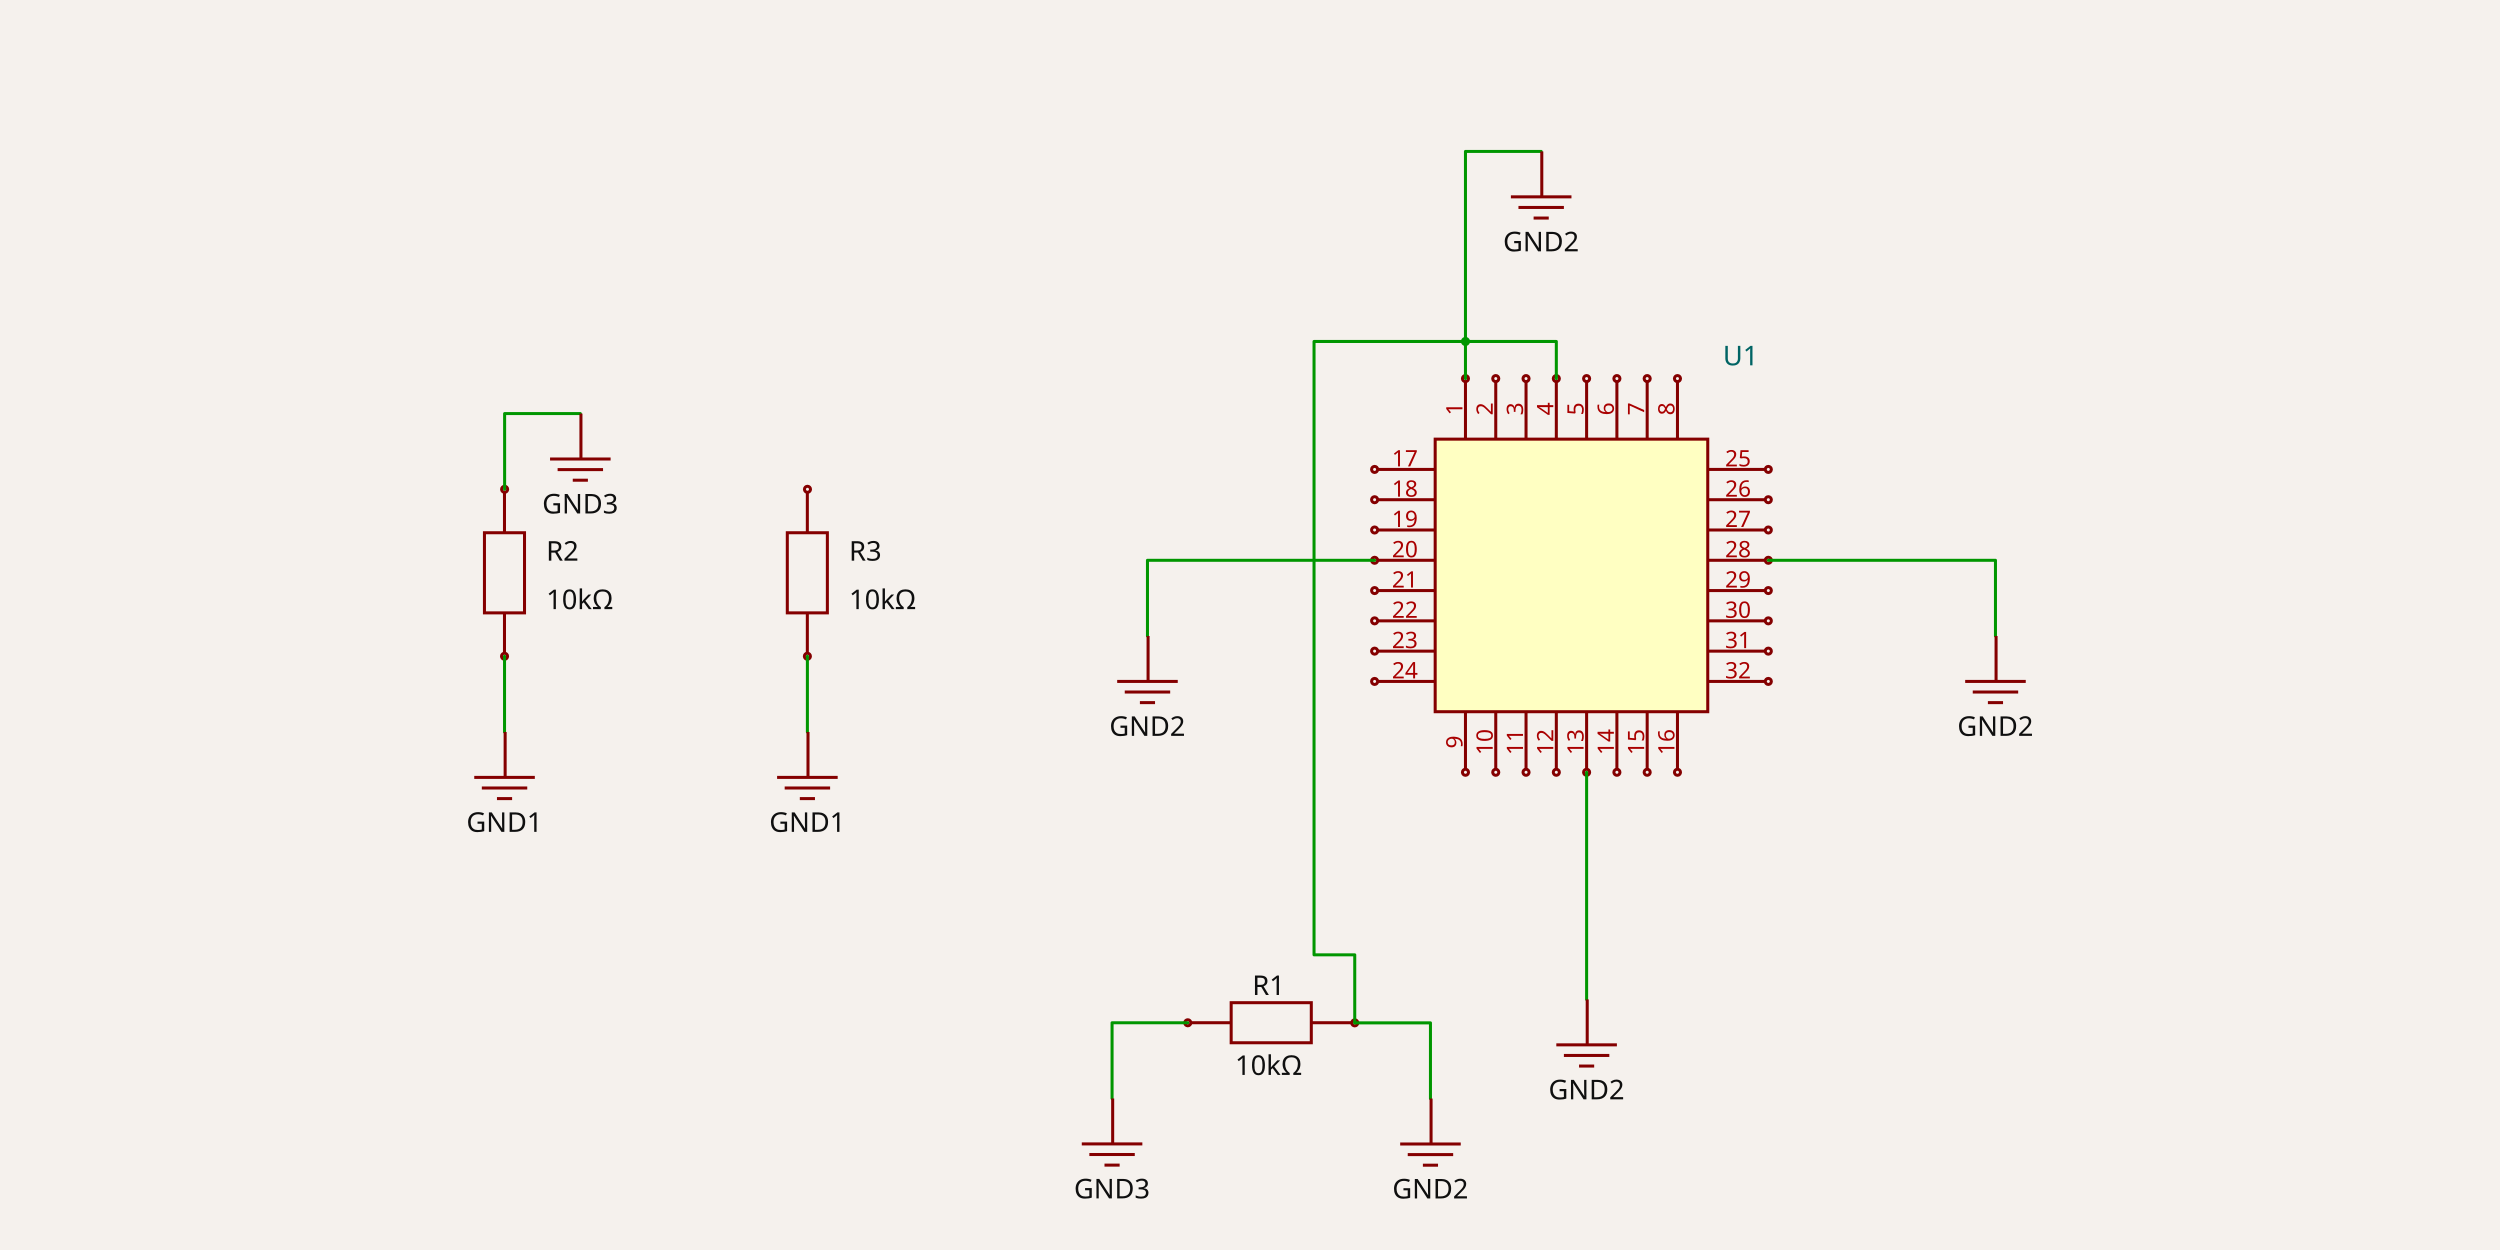
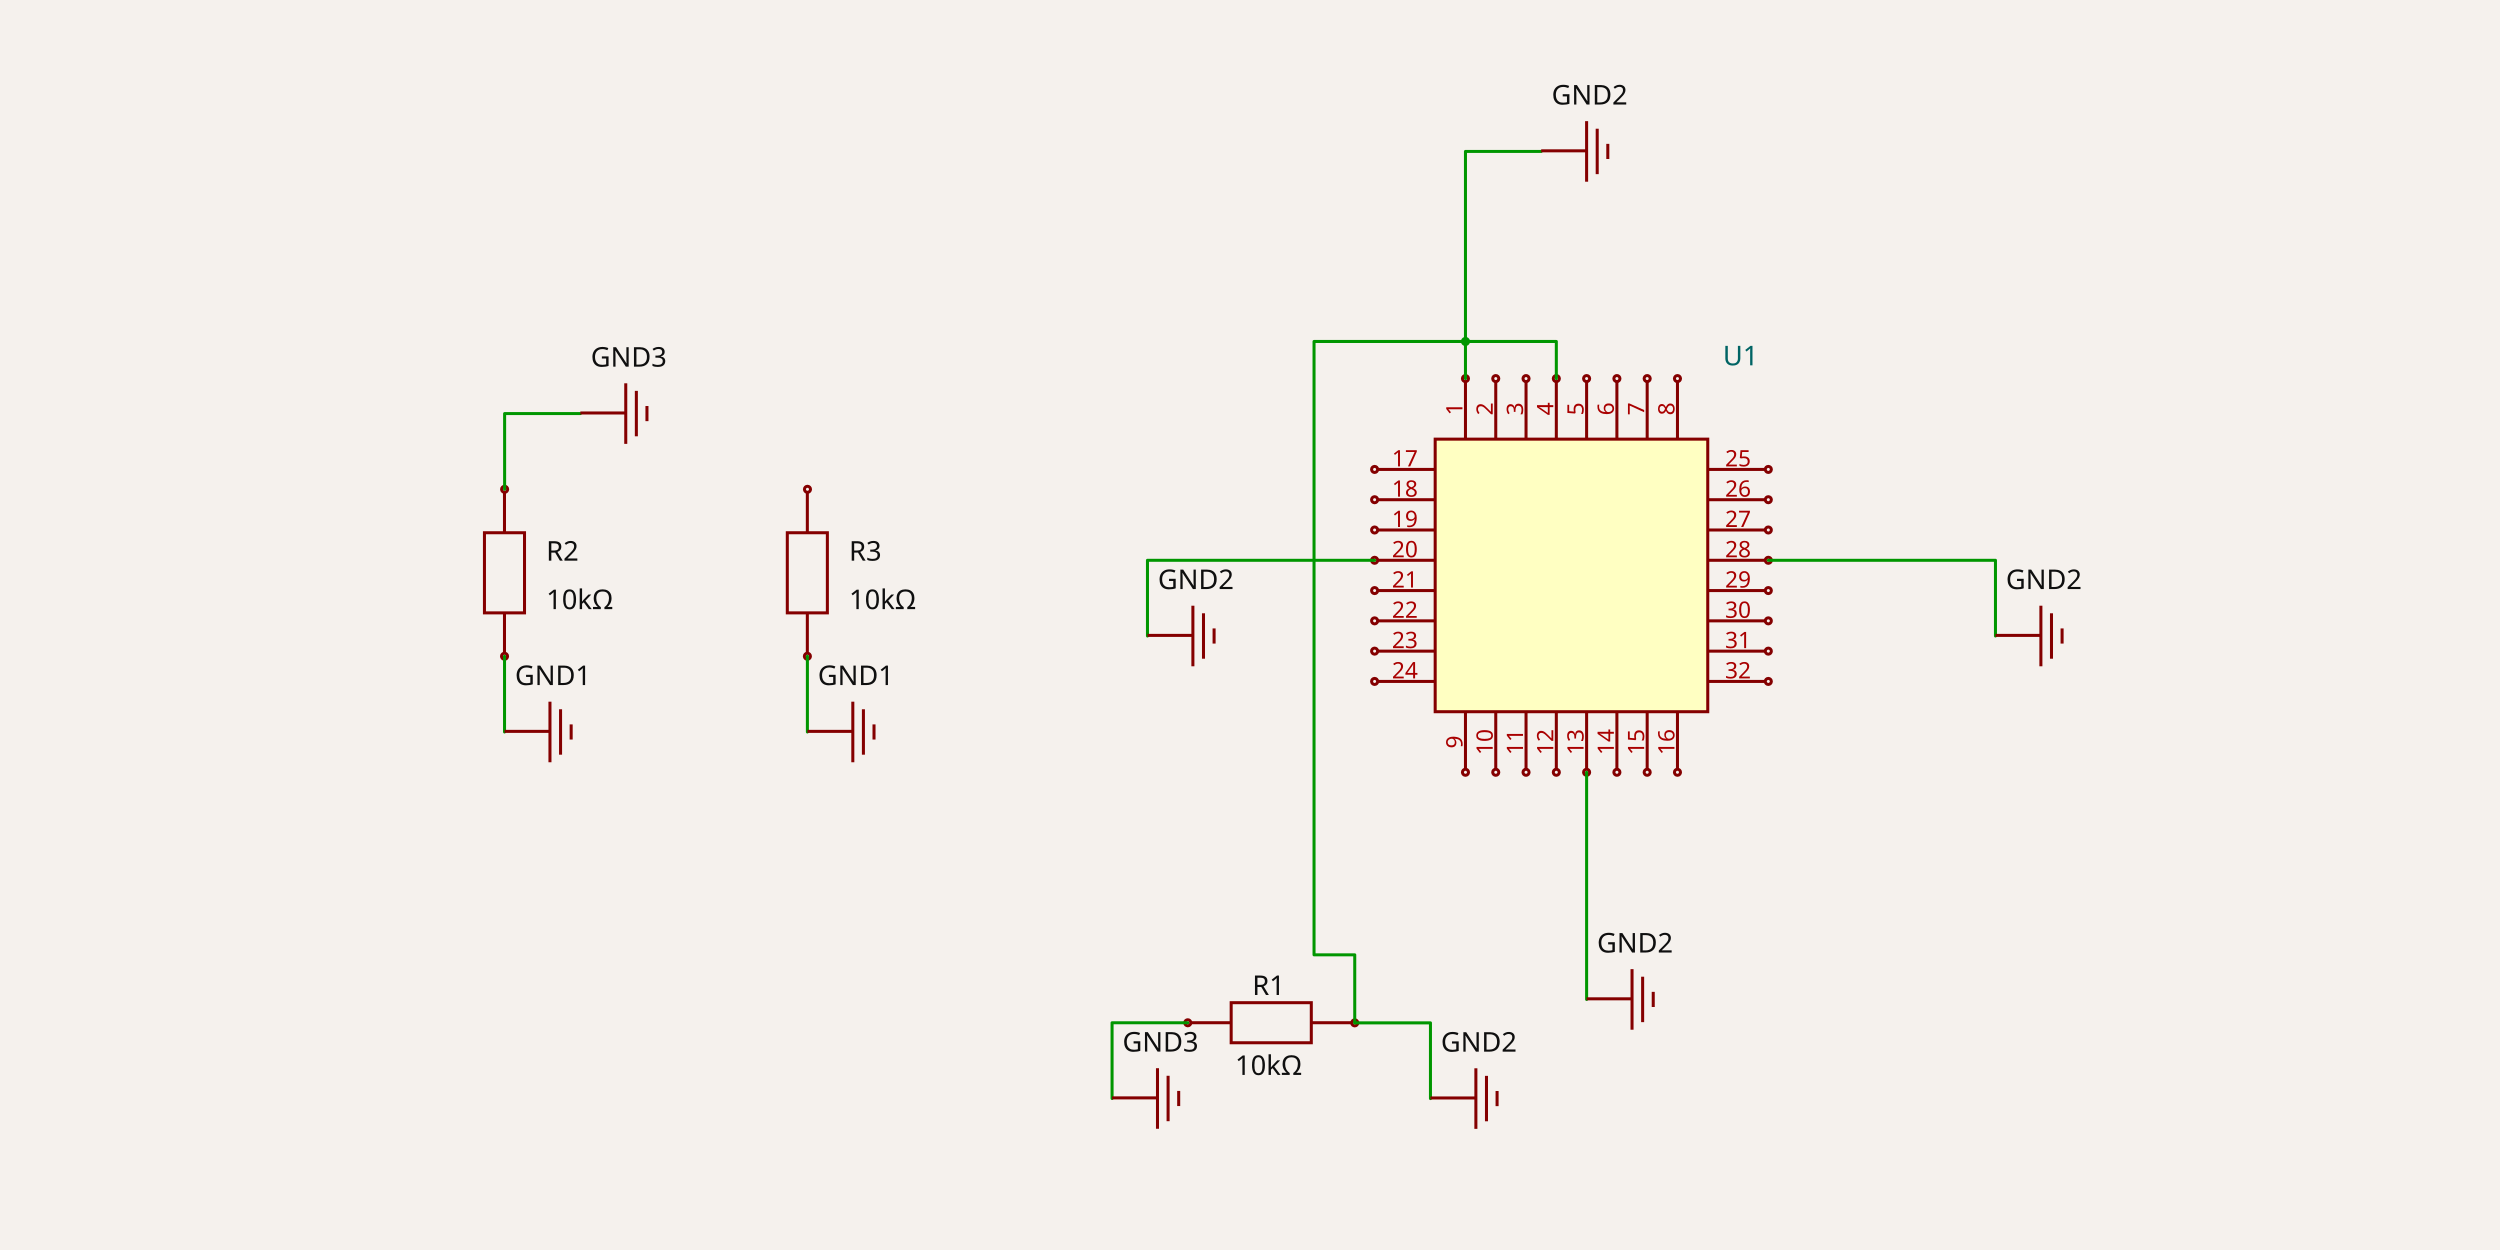
<svg xmlns="http://www.w3.org/2000/svg" width="1200" height="600" style="background-color: rgb(245, 241, 237)" data-real-to-screen-transform="matrix(72.6855001501,0,0,-72.6855001501,390.8767365005,494.2614010205)">
  <style>
              .boundary { fill: rgb(245, 241, 237); }
              .schematic-boundary { fill: none; stroke: #fff; }
              .component { fill: none; stroke: rgb(132, 0, 0); }
              .chip { fill: rgb(255, 255, 194); stroke: rgb(132, 0, 0); }
              .component-pin { fill: none; stroke: rgb(132, 0, 0); }
              .trace:hover {
                filter: invert(1);
              }
              .trace:hover .trace-crossing-outline {
                opacity: 0;
              }
              .text { font-family: sans-serif; fill: rgb(0, 150, 0); }
              .pin-number { fill: rgb(169, 0, 0); }
              .port-label { fill: rgb(0, 100, 100); }
              .component-name { fill: rgb(0, 100, 100); }
            </style>
  <rect class="boundary" x="0" y="0" width="1200" height="600" />
  <g data-circuit-json-type="schematic_component" data-schematic-component-id="schematic_component_0">
    <rect class="component-overlay" x="571.729" y="481.29" width="76.925" height="19.231" fill="transparent" />
    <path d="M 571.729 490.906 L 590.96 490.906" stroke="rgb(132, 0, 0)" fill="none" stroke-width="1.454px" />
    <path d="M 629.423 490.906 L 648.655 490.906" stroke="rgb(132, 0, 0)" fill="none" stroke-width="1.454px" />
    <path d="M 610.192 481.29 L 629.423 481.29 L 629.423 500.522 L 590.96 500.522 L 590.96 481.29 L 610.192 481.29" stroke="rgb(132, 0, 0)" fill="none" stroke-width="1.454px" />
    <text x="608.933" y="477.61" fill="rgb(15, 15, 15)" font-family="sans-serif" text-anchor="middle" dominant-baseline="auto" font-size="13.083px">R1</text>
    <text x="608.933" y="505.825" fill="rgb(15, 15, 15)" font-family="sans-serif" text-anchor="middle" dominant-baseline="hanging" font-size="13.083px">10kΩ</text>
    <circle cx="570.134" cy="490.932" r="1.454px" stroke-width="1.454px" fill="none" stroke="rgb(132, 0, 0)" />
    <circle cx="650.276" cy="490.972" r="1.454px" stroke-width="1.454px" fill="none" stroke="rgb(132, 0, 0)" />
  </g>
  <g data-circuit-json-type="schematic_component" data-schematic-component-id="schematic_component_1">
    <rect class="component-overlay" x="232.535" y="236.484" width="19.231" height="76.925" fill="transparent" />
    <path d="M 242.15 313.409 L 242.15 294.178" stroke="rgb(132, 0, 0)" fill="none" stroke-width="1.454px" />
    <path d="M 242.15 255.715 L 242.15 236.484" stroke="rgb(132, 0, 0)" fill="none" stroke-width="1.454px" />
    <path d="M 232.535 274.946 L 232.535 255.715 L 251.766 255.715 L 251.766 294.178 L 232.535 294.178 L 232.535 274.946" stroke="rgb(132, 0, 0)" fill="none" stroke-width="1.454px" />
    <text x="262.184" y="264.575" fill="rgb(15, 15, 15)" font-family="sans-serif" text-anchor="start" dominant-baseline="middle" font-size="13.083px">R2</text>
    <text x="262.184" y="287.835" fill="rgb(15, 15, 15)" font-family="sans-serif" text-anchor="start" dominant-baseline="middle" font-size="13.083px">10kΩ</text>
    <circle cx="242.176" cy="315.004" r="1.454px" stroke-width="1.454px" fill="none" stroke="rgb(132, 0, 0)" />
    <circle cx="242.216" cy="234.862" r="1.454px" stroke-width="1.454px" fill="none" stroke="rgb(132, 0, 0)" />
  </g>
  <g data-circuit-json-type="schematic_component" data-schematic-component-id="schematic_component_2">
    <rect class="component-overlay" x="377.906" y="236.484" width="19.231" height="76.925" fill="transparent" />
    <path d="M 387.521 313.409 L 387.521 294.178" stroke="rgb(132, 0, 0)" fill="none" stroke-width="1.454px" />
    <path d="M 387.521 255.715 L 387.521 236.484" stroke="rgb(132, 0, 0)" fill="none" stroke-width="1.454px" />
    <path d="M 377.906 274.946 L 377.906 255.715 L 397.137 255.715 L 397.137 294.178 L 377.906 294.178 L 377.906 274.946" stroke="rgb(132, 0, 0)" fill="none" stroke-width="1.454px" />
    <text x="407.555" y="264.575" fill="rgb(15, 15, 15)" font-family="sans-serif" text-anchor="start" dominant-baseline="middle" font-size="13.083px">R3</text>
    <text x="407.555" y="287.835" fill="rgb(15, 15, 15)" font-family="sans-serif" text-anchor="start" dominant-baseline="middle" font-size="13.083px">10kΩ</text>
    <circle cx="387.547" cy="315.004" r="1.454px" stroke-width="1.454px" fill="none" stroke="rgb(132, 0, 0)" />
    <circle cx="387.587" cy="234.862" r="1.454px" stroke-width="1.454px" fill="none" stroke="rgb(132, 0, 0)" />
  </g>
  <g data-circuit-json-type="schematic_component" data-schematic-component-id="schematic_component_3">
    <rect class="component chip" x="688.887" y="210.788" width="130.834" height="130.834" stroke-width="1.454px" fill="rgb(255, 255, 194)" stroke="rgb(132, 0, 0)" />
    <rect class="component-overlay" x="688.887" y="210.788" width="130.834" height="130.834" fill="transparent" />
    <text x="826.99" y="185.348" fill="#006464" text-anchor="start" dominant-baseline="middle" font-family="sans-serif" font-size="13.083px" transform="rotate(0, 826.9897, 185.348)" />
    <text x="826.99" y="170.811" fill="#006464" text-anchor="start" dominant-baseline="middle" font-family="sans-serif" font-size="13.083px" transform="rotate(0, 826.9897, 170.8109)">U1</text>
    <line class="component-pin" x1="661.267" y1="225.325" x2="688.887" y2="225.325" stroke-width="1.454px" />
    <circle class="component-pin" cx="659.813" cy="225.325" r="1.454" stroke-width="1.454px" />
    <text class="pin-number" x="674.35" y="223.871" style="font-family: sans-serif;" fill="rgb(169, 0, 0)" text-anchor="middle" dominant-baseline="auto" font-size="10.903px" transform="">17</text>
    <line class="component-pin" x1="661.267" y1="239.862" x2="688.887" y2="239.862" stroke-width="1.454px" />
    <circle class="component-pin" cx="659.813" cy="239.862" r="1.454" stroke-width="1.454px" />
    <text class="pin-number" x="674.35" y="238.408" style="font-family: sans-serif;" fill="rgb(169, 0, 0)" text-anchor="middle" dominant-baseline="auto" font-size="10.903px" transform="">18</text>
    <line class="component-pin" x1="661.267" y1="254.399" x2="688.887" y2="254.399" stroke-width="1.454px" />
    <circle class="component-pin" cx="659.813" cy="254.399" r="1.454" stroke-width="1.454px" />
    <text class="pin-number" x="674.35" y="252.946" style="font-family: sans-serif;" fill="rgb(169, 0, 0)" text-anchor="middle" dominant-baseline="auto" font-size="10.903px" transform="">19</text>
    <line class="component-pin" x1="661.267" y1="268.936" x2="688.887" y2="268.936" stroke-width="1.454px" />
    <circle class="component-pin" cx="659.813" cy="268.936" r="1.454" stroke-width="1.454px" />
    <text class="pin-number" x="674.35" y="267.483" style="font-family: sans-serif;" fill="rgb(169, 0, 0)" text-anchor="middle" dominant-baseline="auto" font-size="10.903px" transform="">20</text>
    <line class="component-pin" x1="661.267" y1="283.473" x2="688.887" y2="283.473" stroke-width="1.454px" />
    <circle class="component-pin" cx="659.813" cy="283.473" r="1.454" stroke-width="1.454px" />
    <text class="pin-number" x="674.35" y="282.02" style="font-family: sans-serif;" fill="rgb(169, 0, 0)" text-anchor="middle" dominant-baseline="auto" font-size="10.903px" transform="">21</text>
    <line class="component-pin" x1="661.267" y1="298.011" x2="688.887" y2="298.011" stroke-width="1.454px" />
    <circle class="component-pin" cx="659.813" cy="298.011" r="1.454" stroke-width="1.454px" />
    <text class="pin-number" x="674.35" y="296.557" style="font-family: sans-serif;" fill="rgb(169, 0, 0)" text-anchor="middle" dominant-baseline="auto" font-size="10.903px" transform="">22</text>
    <line class="component-pin" x1="661.267" y1="312.548" x2="688.887" y2="312.548" stroke-width="1.454px" />
    <circle class="component-pin" cx="659.813" cy="312.548" r="1.454" stroke-width="1.454px" />
    <text class="pin-number" x="674.35" y="311.094" style="font-family: sans-serif;" fill="rgb(169, 0, 0)" text-anchor="middle" dominant-baseline="auto" font-size="10.903px" transform="">23</text>
    <line class="component-pin" x1="661.267" y1="327.085" x2="688.887" y2="327.085" stroke-width="1.454px" />
    <circle class="component-pin" cx="659.813" cy="327.085" r="1.454" stroke-width="1.454px" />
    <text class="pin-number" x="674.35" y="325.631" style="font-family: sans-serif;" fill="rgb(169, 0, 0)" text-anchor="middle" dominant-baseline="auto" font-size="10.903px" transform="">24</text>
    <line class="component-pin" x1="847.342" y1="225.325" x2="819.721" y2="225.325" stroke-width="1.454px" />
    <circle class="component-pin" cx="848.795" cy="225.325" r="1.454" stroke-width="1.454px" />
    <text class="pin-number" x="834.258" y="223.871" style="font-family: sans-serif;" fill="rgb(169, 0, 0)" text-anchor="middle" dominant-baseline="auto" font-size="10.903px" transform="">25</text>
    <line class="component-pin" x1="847.342" y1="239.862" x2="819.721" y2="239.862" stroke-width="1.454px" />
    <circle class="component-pin" cx="848.795" cy="239.862" r="1.454" stroke-width="1.454px" />
    <text class="pin-number" x="834.258" y="238.408" style="font-family: sans-serif;" fill="rgb(169, 0, 0)" text-anchor="middle" dominant-baseline="auto" font-size="10.903px" transform="">26</text>
    <line class="component-pin" x1="847.342" y1="254.399" x2="819.721" y2="254.399" stroke-width="1.454px" />
    <circle class="component-pin" cx="848.795" cy="254.399" r="1.454" stroke-width="1.454px" />
    <text class="pin-number" x="834.258" y="252.946" style="font-family: sans-serif;" fill="rgb(169, 0, 0)" text-anchor="middle" dominant-baseline="auto" font-size="10.903px" transform="">27</text>
    <line class="component-pin" x1="847.342" y1="268.936" x2="819.721" y2="268.936" stroke-width="1.454px" />
    <circle class="component-pin" cx="848.795" cy="268.936" r="1.454" stroke-width="1.454px" />
    <text class="pin-number" x="834.258" y="267.483" style="font-family: sans-serif;" fill="rgb(169, 0, 0)" text-anchor="middle" dominant-baseline="auto" font-size="10.903px" transform="">28</text>
    <line class="component-pin" x1="847.342" y1="283.473" x2="819.721" y2="283.473" stroke-width="1.454px" />
    <circle class="component-pin" cx="848.795" cy="283.473" r="1.454" stroke-width="1.454px" />
    <text class="pin-number" x="834.258" y="282.02" style="font-family: sans-serif;" fill="rgb(169, 0, 0)" text-anchor="middle" dominant-baseline="auto" font-size="10.903px" transform="">29</text>
    <line class="component-pin" x1="847.342" y1="298.011" x2="819.721" y2="298.011" stroke-width="1.454px" />
    <circle class="component-pin" cx="848.795" cy="298.011" r="1.454" stroke-width="1.454px" />
    <text class="pin-number" x="834.258" y="296.557" style="font-family: sans-serif;" fill="rgb(169, 0, 0)" text-anchor="middle" dominant-baseline="auto" font-size="10.903px" transform="">30</text>
    <line class="component-pin" x1="847.342" y1="312.548" x2="819.721" y2="312.548" stroke-width="1.454px" />
    <circle class="component-pin" cx="848.795" cy="312.548" r="1.454" stroke-width="1.454px" />
    <text class="pin-number" x="834.258" y="311.094" style="font-family: sans-serif;" fill="rgb(169, 0, 0)" text-anchor="middle" dominant-baseline="auto" font-size="10.903px" transform="">31</text>
    <line class="component-pin" x1="847.342" y1="327.085" x2="819.721" y2="327.085" stroke-width="1.454px" />
    <circle class="component-pin" cx="848.795" cy="327.085" r="1.454" stroke-width="1.454px" />
    <text class="pin-number" x="834.258" y="325.631" style="font-family: sans-serif;" fill="rgb(169, 0, 0)" text-anchor="middle" dominant-baseline="auto" font-size="10.903px" transform="">32</text>
    <line class="component-pin" x1="703.424" y1="183.167" x2="703.424" y2="210.788" stroke-width="1.454px" />
    <circle class="component-pin" cx="703.424" cy="181.714" r="1.454" stroke-width="1.454px" />
    <text class="pin-number" x="701.971" y="196.251" style="font-family: sans-serif;" fill="rgb(169, 0, 0)" text-anchor="middle" dominant-baseline="auto" font-size="10.903px" transform="rotate(-90 701.9707 196.2509)">1</text>
    <line class="component-pin" x1="717.961" y1="183.167" x2="717.961" y2="210.788" stroke-width="1.454px" />
    <circle class="component-pin" cx="717.961" cy="181.714" r="1.454" stroke-width="1.454px" />
    <text class="pin-number" x="716.508" y="196.251" style="font-family: sans-serif;" fill="rgb(169, 0, 0)" text-anchor="middle" dominant-baseline="auto" font-size="10.903px" transform="rotate(-90 716.5078 196.2509)">2</text>
    <line class="component-pin" x1="732.499" y1="183.167" x2="732.499" y2="210.788" stroke-width="1.454px" />
    <circle class="component-pin" cx="732.499" cy="181.714" r="1.454" stroke-width="1.454px" />
    <text class="pin-number" x="731.045" y="196.251" style="font-family: sans-serif;" fill="rgb(169, 0, 0)" text-anchor="middle" dominant-baseline="auto" font-size="10.903px" transform="rotate(-90 731.0449 196.2509)">3</text>
    <line class="component-pin" x1="747.036" y1="183.167" x2="747.036" y2="210.788" stroke-width="1.454px" />
    <circle class="component-pin" cx="747.036" cy="181.714" r="1.454" stroke-width="1.454px" />
    <text class="pin-number" x="745.582" y="196.251" style="font-family: sans-serif;" fill="rgb(169, 0, 0)" text-anchor="middle" dominant-baseline="auto" font-size="10.903px" transform="rotate(-90 745.582 196.2509)">4</text>
    <line class="component-pin" x1="761.573" y1="183.167" x2="761.573" y2="210.788" stroke-width="1.454px" />
    <circle class="component-pin" cx="761.573" cy="181.714" r="1.454" stroke-width="1.454px" />
    <text class="pin-number" x="760.119" y="196.251" style="font-family: sans-serif;" fill="rgb(169, 0, 0)" text-anchor="middle" dominant-baseline="auto" font-size="10.903px" transform="rotate(-90 760.1191 196.2509)">5</text>
    <line class="component-pin" x1="776.11" y1="183.167" x2="776.11" y2="210.788" stroke-width="1.454px" />
    <circle class="component-pin" cx="776.11" cy="181.714" r="1.454" stroke-width="1.454px" />
    <text class="pin-number" x="774.656" y="196.251" style="font-family: sans-serif;" fill="rgb(169, 0, 0)" text-anchor="middle" dominant-baseline="auto" font-size="10.903px" transform="rotate(-90 774.6562 196.2509)">6</text>
    <line class="component-pin" x1="790.647" y1="183.167" x2="790.647" y2="210.788" stroke-width="1.454px" />
    <circle class="component-pin" cx="790.647" cy="181.714" r="1.454" stroke-width="1.454px" />
    <text class="pin-number" x="789.193" y="196.251" style="font-family: sans-serif;" fill="rgb(169, 0, 0)" text-anchor="middle" dominant-baseline="auto" font-size="10.903px" transform="rotate(-90 789.1933 196.2509)">7</text>
    <line class="component-pin" x1="805.184" y1="183.167" x2="805.184" y2="210.788" stroke-width="1.454px" />
    <circle class="component-pin" cx="805.184" cy="181.714" r="1.454" stroke-width="1.454px" />
    <text class="pin-number" x="803.73" y="196.251" style="font-family: sans-serif;" fill="rgb(169, 0, 0)" text-anchor="middle" dominant-baseline="auto" font-size="10.903px" transform="rotate(-90 803.7304 196.2509)">8</text>
    <line class="component-pin" x1="703.424" y1="369.242" x2="703.424" y2="341.622" stroke-width="1.454px" />
    <circle class="component-pin" cx="703.424" cy="370.696" r="1.454" stroke-width="1.454px" />
    <text class="pin-number" x="701.971" y="356.159" style="font-family: sans-serif;" fill="rgb(169, 0, 0)" text-anchor="middle" dominant-baseline="auto" font-size="10.903px" transform="rotate(-90 701.9707 356.159)">9</text>
    <line class="component-pin" x1="717.961" y1="369.242" x2="717.961" y2="341.622" stroke-width="1.454px" />
    <circle class="component-pin" cx="717.961" cy="370.696" r="1.454" stroke-width="1.454px" />
    <text class="pin-number" x="716.508" y="356.159" style="font-family: sans-serif;" fill="rgb(169, 0, 0)" text-anchor="middle" dominant-baseline="auto" font-size="10.903px" transform="rotate(-90 716.5078 356.159)">10</text>
    <line class="component-pin" x1="732.499" y1="369.242" x2="732.499" y2="341.622" stroke-width="1.454px" />
    <circle class="component-pin" cx="732.499" cy="370.696" r="1.454" stroke-width="1.454px" />
    <text class="pin-number" x="731.045" y="356.159" style="font-family: sans-serif;" fill="rgb(169, 0, 0)" text-anchor="middle" dominant-baseline="auto" font-size="10.903px" transform="rotate(-90 731.0449 356.159)">11</text>
    <line class="component-pin" x1="747.036" y1="369.242" x2="747.036" y2="341.622" stroke-width="1.454px" />
    <circle class="component-pin" cx="747.036" cy="370.696" r="1.454" stroke-width="1.454px" />
    <text class="pin-number" x="745.582" y="356.159" style="font-family: sans-serif;" fill="rgb(169, 0, 0)" text-anchor="middle" dominant-baseline="auto" font-size="10.903px" transform="rotate(-90 745.582 356.159)">12</text>
    <line class="component-pin" x1="761.573" y1="369.242" x2="761.573" y2="341.622" stroke-width="1.454px" />
    <circle class="component-pin" cx="761.573" cy="370.696" r="1.454" stroke-width="1.454px" />
    <text class="pin-number" x="760.119" y="356.159" style="font-family: sans-serif;" fill="rgb(169, 0, 0)" text-anchor="middle" dominant-baseline="auto" font-size="10.903px" transform="rotate(-90 760.1191 356.159)">13</text>
    <line class="component-pin" x1="776.11" y1="369.242" x2="776.11" y2="341.622" stroke-width="1.454px" />
    <circle class="component-pin" cx="776.11" cy="370.696" r="1.454" stroke-width="1.454px" />
    <text class="pin-number" x="774.656" y="356.159" style="font-family: sans-serif;" fill="rgb(169, 0, 0)" text-anchor="middle" dominant-baseline="auto" font-size="10.903px" transform="rotate(-90 774.6562 356.159)">14</text>
    <line class="component-pin" x1="790.647" y1="369.242" x2="790.647" y2="341.622" stroke-width="1.454px" />
    <circle class="component-pin" cx="790.647" cy="370.696" r="1.454" stroke-width="1.454px" />
    <text class="pin-number" x="789.193" y="356.159" style="font-family: sans-serif;" fill="rgb(169, 0, 0)" text-anchor="middle" dominant-baseline="auto" font-size="10.903px" transform="rotate(-90 789.1933 356.159)">15</text>
    <line class="component-pin" x1="805.184" y1="369.242" x2="805.184" y2="341.622" stroke-width="1.454px" />
    <circle class="component-pin" cx="805.184" cy="370.696" r="1.454" stroke-width="1.454px" />
    <text class="pin-number" x="803.73" y="356.159" style="font-family: sans-serif;" fill="rgb(169, 0, 0)" text-anchor="middle" dominant-baseline="auto" font-size="10.903px" transform="rotate(-90 803.7304 356.159)">16</text>
  </g>
  <g class="trace" data-circuit-json-type="schematic_trace" data-schematic-trace-id="schematic_trace_0">
    <path d="M 570.134 490.932 L 570.134 490.932 L 533.792 490.932 L 533.792 527.275" class="trace-invisible-hover-outline" stroke="rgb(0, 150, 0)" fill="none" stroke-width="11.63px" stroke-linecap="round" opacity="0" stroke-linejoin="round" />
    <path d="M 570.134 490.932 L 570.134 490.932 L 533.792 490.932 L 533.792 527.275" stroke="rgb(0, 150, 0)" fill="none" stroke-width="1.454px" stroke-linecap="round" stroke-linejoin="round" />
  </g>
  <g class="trace" data-circuit-json-type="schematic_trace" data-schematic-trace-id="schematic_trace_1">
    <path d="M 242.216 234.862 L 242.216 198.519 L 278.559 198.519" class="trace-invisible-hover-outline" stroke="rgb(0, 150, 0)" fill="none" stroke-width="11.63px" stroke-linecap="round" opacity="0" stroke-linejoin="round" />
    <path d="M 242.216 234.862 L 242.216 198.519 L 278.559 198.519" stroke="rgb(0, 150, 0)" fill="none" stroke-width="1.454px" stroke-linecap="round" stroke-linejoin="round" />
  </g>
  <g class="trace" data-circuit-json-type="schematic_trace" data-schematic-trace-id="schematic_trace_2">
    <path d="M 387.547 315.004 L 387.547 315.004 L 387.547 351.346" class="trace-invisible-hover-outline" stroke="rgb(0, 150, 0)" fill="none" stroke-width="11.63px" stroke-linecap="round" opacity="0" stroke-linejoin="round" />
    <path d="M 387.547 315.004 L 387.547 315.004 L 387.547 351.346" stroke="rgb(0, 150, 0)" fill="none" stroke-width="1.454px" stroke-linecap="round" stroke-linejoin="round" />
  </g>
  <g class="trace" data-circuit-json-type="schematic_trace" data-schematic-trace-id="schematic_trace_3">
    <path d="M 242.176 315.004 L 242.176 315.004 L 242.176 351.346" class="trace-invisible-hover-outline" stroke="rgb(0, 150, 0)" fill="none" stroke-width="11.63px" stroke-linecap="round" opacity="0" stroke-linejoin="round" />
    <path d="M 242.176 315.004 L 242.176 315.004 L 242.176 351.346" stroke="rgb(0, 150, 0)" fill="none" stroke-width="1.454px" stroke-linecap="round" stroke-linejoin="round" />
  </g>
  <g class="trace" data-circuit-json-type="schematic_trace" data-schematic-trace-id="schematic_trace_4">
    <path d="M 703.424 181.714 L 703.424 72.686 L 739.767 72.686" class="trace-invisible-hover-outline" stroke="rgb(0, 150, 0)" fill="none" stroke-width="11.63px" stroke-linecap="round" opacity="0" stroke-linejoin="round" />
    <path d="M 703.424 181.714 L 703.424 72.686 L 739.767 72.686" stroke="rgb(0, 150, 0)" fill="none" stroke-width="1.454px" stroke-linecap="round" stroke-linejoin="round" />
  </g>
  <g class="trace" data-circuit-json-type="schematic_trace" data-schematic-trace-id="schematic_trace_5">
    <path d="M 650.276 490.972 L 650.276 490.972 L 686.619 490.972 L 686.619 527.314" class="trace-invisible-hover-outline" stroke="rgb(0, 150, 0)" fill="none" stroke-width="11.63px" stroke-linecap="round" opacity="0" stroke-linejoin="round" />
    <path d="M 650.276 490.972 L 650.276 490.972 L 686.619 490.972 L 686.619 527.314" stroke="rgb(0, 150, 0)" fill="none" stroke-width="1.454px" stroke-linecap="round" stroke-linejoin="round" />
  </g>
  <g class="trace" data-circuit-json-type="schematic_trace" data-schematic-trace-id="schematic_trace_6">
    <path d="M 761.573 370.696 L 761.573 370.696 L 761.573 479.724" class="trace-invisible-hover-outline" stroke="rgb(0, 150, 0)" fill="none" stroke-width="11.63px" stroke-linecap="round" opacity="0" stroke-linejoin="round" />
    <path d="M 761.573 370.696 L 761.573 370.696 L 761.573 479.724" stroke="rgb(0, 150, 0)" fill="none" stroke-width="1.454px" stroke-linecap="round" stroke-linejoin="round" />
  </g>
  <g class="trace" data-circuit-json-type="schematic_trace" data-schematic-trace-id="schematic_trace_7">
    <path d="M 659.813 268.936 L 659.813 268.936 L 550.785 268.936 L 550.785 305.279" class="trace-invisible-hover-outline" stroke="rgb(0, 150, 0)" fill="none" stroke-width="11.63px" stroke-linecap="round" opacity="0" stroke-linejoin="round" />
    <path d="M 659.813 268.936 L 659.813 268.936 L 550.785 268.936 L 550.785 305.279" stroke="rgb(0, 150, 0)" fill="none" stroke-width="1.454px" stroke-linecap="round" stroke-linejoin="round" />
  </g>
  <g class="trace" data-circuit-json-type="schematic_trace" data-schematic-trace-id="schematic_trace_8">
    <path d="M 848.795 268.936 L 848.795 268.936 L 957.824 268.936 L 957.824 305.279" class="trace-invisible-hover-outline" stroke="rgb(0, 150, 0)" fill="none" stroke-width="11.63px" stroke-linecap="round" opacity="0" stroke-linejoin="round" />
    <path d="M 848.795 268.936 L 848.795 268.936 L 957.824 268.936 L 957.824 305.279" stroke="rgb(0, 150, 0)" fill="none" stroke-width="1.454px" stroke-linecap="round" stroke-linejoin="round" />
  </g>
  <g class="trace" data-circuit-json-type="schematic_trace" data-schematic-trace-id="schematic_trace_9">
    <path d="M 747.036 181.714 L 747.036 163.906 L 630.739 163.906 L 630.739 458.322 L 650.276 458.322 L 650.276 490.972" class="trace-invisible-hover-outline" stroke="rgb(0, 150, 0)" fill="none" stroke-width="11.63px" stroke-linecap="round" opacity="0" stroke-linejoin="round" />
    <path d="M 747.036 181.714 L 747.036 163.906 L 630.739 163.906 L 630.739 458.322 L 650.276 458.322 L 650.276 490.972" stroke="rgb(0, 150, 0)" fill="none" stroke-width="1.454px" stroke-linecap="round" stroke-linejoin="round" />
    <circle cx="703.424" cy="163.906" r="2.181" fill="rgb(0, 150, 0)" />
  </g>
-   <rect class="component-overlay" x="519.255" y="527.275" width="29.074" height="31.979" fill="transparent" />
-   <path d="M 534.082 527.275 L 534.082 549.08" stroke="rgb(132, 0, 0)" fill="none" stroke-width="1.454px" />
-   <path d="M 519.255 549.078 L 548.329 549.078" stroke="rgb(132, 0, 0)" fill="none" stroke-width="1.454px" />
-   <path d="M 522.889 554.166 L 544.694 554.166" stroke="rgb(132, 0, 0)" fill="none" stroke-width="1.454px" />
-   <path d="M 530.157 559.254 L 537.426 559.254" stroke="rgb(132, 0, 0)" fill="none" stroke-width="1.454px" />
-   <text x="533.753" y="565.069" fill="rgb(15, 15, 15)" font-family="sans-serif" text-anchor="middle" dominant-baseline="hanging" font-size="13.083px">GND3</text>
-   <text x="482.873" y="565.069" fill="rgb(15, 15, 15)" font-family="sans-serif" text-anchor="middle" dominant-baseline="auto" font-size="13.083px" />
-   <rect class="component-overlay" x="264.022" y="198.519" width="29.074" height="31.979" fill="transparent" />
-   <path d="M 278.85 198.519 L 278.85 220.325" stroke="rgb(132, 0, 0)" fill="none" stroke-width="1.454px" />
-   <path d="M 264.022 220.323 L 293.096 220.323" stroke="rgb(132, 0, 0)" fill="none" stroke-width="1.454px" />
-   <path d="M 267.656 225.411 L 289.462 225.411" stroke="rgb(132, 0, 0)" fill="none" stroke-width="1.454px" />
-   <path d="M 274.925 230.499 L 282.193 230.499" stroke="rgb(132, 0, 0)" fill="none" stroke-width="1.454px" />
-   <text x="278.52" y="236.314" fill="rgb(15, 15, 15)" font-family="sans-serif" text-anchor="middle" dominant-baseline="hanging" font-size="13.083px">GND3</text>
-   <text x="227.64" y="236.314" fill="rgb(15, 15, 15)" font-family="sans-serif" text-anchor="middle" dominant-baseline="auto" font-size="13.083px" />
-   <rect class="component-overlay" x="373.01" y="351.346" width="29.074" height="31.979" fill="transparent" />
-   <path d="M 387.838 351.346 L 387.838 373.152" stroke="rgb(132, 0, 0)" fill="none" stroke-width="1.454px" />
-   <path d="M 373.01 373.15 L 402.084 373.15" stroke="rgb(132, 0, 0)" fill="none" stroke-width="1.454px" />
-   <path d="M 376.645 378.238 L 398.45 378.238" stroke="rgb(132, 0, 0)" fill="none" stroke-width="1.454px" />
-   <path d="M 383.913 383.326 L 391.182 383.326" stroke="rgb(132, 0, 0)" fill="none" stroke-width="1.454px" />
-   <text x="387.509" y="389.141" fill="rgb(15, 15, 15)" font-family="sans-serif" text-anchor="middle" dominant-baseline="hanging" font-size="13.083px">GND1</text>
-   <text x="336.629" y="389.141" fill="rgb(15, 15, 15)" font-family="sans-serif" text-anchor="middle" dominant-baseline="auto" font-size="13.083px" />
-   <rect class="component-overlay" x="227.639" y="351.346" width="29.074" height="31.979" fill="transparent" />
-   <path d="M 242.467 351.346 L 242.467 373.152" stroke="rgb(132, 0, 0)" fill="none" stroke-width="1.454px" />
-   <path d="M 227.639 373.15 L 256.713 373.15" stroke="rgb(132, 0, 0)" fill="none" stroke-width="1.454px" />
-   <path d="M 231.274 378.238 L 253.079 378.238" stroke="rgb(132, 0, 0)" fill="none" stroke-width="1.454px" />
-   <path d="M 238.542 383.326 L 245.811 383.326" stroke="rgb(132, 0, 0)" fill="none" stroke-width="1.454px" />
-   <text x="242.138" y="389.141" fill="rgb(15, 15, 15)" font-family="sans-serif" text-anchor="middle" dominant-baseline="hanging" font-size="13.083px">GND1</text>
-   <text x="191.258" y="389.141" fill="rgb(15, 15, 15)" font-family="sans-serif" text-anchor="middle" dominant-baseline="auto" font-size="13.083px" />
-   <rect class="component-overlay" x="725.23" y="72.686" width="29.074" height="31.979" fill="transparent" />
-   <path d="M 740.058 72.686 L 740.058 94.491" stroke="rgb(132, 0, 0)" fill="none" stroke-width="1.454px" />
-   <path d="M 725.23 94.489 L 754.304 94.489" stroke="rgb(132, 0, 0)" fill="none" stroke-width="1.454px" />
-   <path d="M 728.864 99.577 L 750.67 99.577" stroke="rgb(132, 0, 0)" fill="none" stroke-width="1.454px" />
-   <path d="M 736.133 104.665 L 743.401 104.665" stroke="rgb(132, 0, 0)" fill="none" stroke-width="1.454px" />
-   <text x="739.729" y="110.48" fill="rgb(15, 15, 15)" font-family="sans-serif" text-anchor="middle" dominant-baseline="hanging" font-size="13.083px">GND2</text>
-   <text x="688.849" y="110.48" fill="rgb(15, 15, 15)" font-family="sans-serif" text-anchor="middle" dominant-baseline="auto" font-size="13.083px" />
-   <rect class="component-overlay" x="672.082" y="527.314" width="29.074" height="31.979" fill="transparent" />
-   <path d="M 686.91 527.314 L 686.91 549.12" stroke="rgb(132, 0, 0)" fill="none" stroke-width="1.454px" />
-   <path d="M 672.082 549.118 L 701.156 549.118" stroke="rgb(132, 0, 0)" fill="none" stroke-width="1.454px" />
-   <path d="M 675.716 554.206 L 697.522 554.206" stroke="rgb(132, 0, 0)" fill="none" stroke-width="1.454px" />
-   <path d="M 682.985 559.294 L 690.253 559.294" stroke="rgb(132, 0, 0)" fill="none" stroke-width="1.454px" />
-   <text x="686.58" y="565.109" fill="rgb(15, 15, 15)" font-family="sans-serif" text-anchor="middle" dominant-baseline="hanging" font-size="13.083px">GND2</text>
-   <text x="635.7" y="565.109" fill="rgb(15, 15, 15)" font-family="sans-serif" text-anchor="middle" dominant-baseline="auto" font-size="13.083px" />
-   <rect class="component-overlay" x="747.036" y="479.724" width="29.074" height="31.979" fill="transparent" />
-   <path d="M 761.864 479.724 L 761.864 501.53" stroke="rgb(132, 0, 0)" fill="none" stroke-width="1.454px" />
-   <path d="M 747.036 501.528 L 776.11 501.528" stroke="rgb(132, 0, 0)" fill="none" stroke-width="1.454px" />
-   <path d="M 750.67 506.616 L 772.476 506.616" stroke="rgb(132, 0, 0)" fill="none" stroke-width="1.454px" />
-   <path d="M 757.939 511.704 L 765.207 511.704" stroke="rgb(132, 0, 0)" fill="none" stroke-width="1.454px" />
-   <text x="761.534" y="517.519" fill="rgb(15, 15, 15)" font-family="sans-serif" text-anchor="middle" dominant-baseline="hanging" font-size="13.083px">GND2</text>
-   <text x="710.654" y="517.519" fill="rgb(15, 15, 15)" font-family="sans-serif" text-anchor="middle" dominant-baseline="auto" font-size="13.083px" />
-   <rect class="component-overlay" x="536.248" y="305.279" width="29.074" height="31.979" fill="transparent" />
-   <path d="M 551.076 305.279 L 551.076 327.085" stroke="rgb(132, 0, 0)" fill="none" stroke-width="1.454px" />
-   <path d="M 536.248 327.083 L 565.322 327.083" stroke="rgb(132, 0, 0)" fill="none" stroke-width="1.454px" />
-   <path d="M 539.882 332.171 L 561.688 332.171" stroke="rgb(132, 0, 0)" fill="none" stroke-width="1.454px" />
-   <path d="M 547.151 337.259 L 554.419 337.259" stroke="rgb(132, 0, 0)" fill="none" stroke-width="1.454px" />
-   <text x="550.746" y="343.073" fill="rgb(15, 15, 15)" font-family="sans-serif" text-anchor="middle" dominant-baseline="hanging" font-size="13.083px">GND2</text>
-   <text x="499.866" y="343.073" fill="rgb(15, 15, 15)" font-family="sans-serif" text-anchor="middle" dominant-baseline="auto" font-size="13.083px" />
-   <rect class="component-overlay" x="943.287" y="305.279" width="29.074" height="31.979" fill="transparent" />
-   <path d="M 958.114 305.279 L 958.114 327.085" stroke="rgb(132, 0, 0)" fill="none" stroke-width="1.454px" />
-   <path d="M 943.287 327.083 L 972.361 327.083" stroke="rgb(132, 0, 0)" fill="none" stroke-width="1.454px" />
-   <path d="M 946.921 332.171 L 968.726 332.171" stroke="rgb(132, 0, 0)" fill="none" stroke-width="1.454px" />
-   <path d="M 954.189 337.259 L 961.458 337.259" stroke="rgb(132, 0, 0)" fill="none" stroke-width="1.454px" />
-   <text x="957.785" y="343.073" fill="rgb(15, 15, 15)" font-family="sans-serif" text-anchor="middle" dominant-baseline="hanging" font-size="13.083px">GND2</text>
-   <text x="906.905" y="343.073" fill="rgb(15, 15, 15)" font-family="sans-serif" text-anchor="middle" dominant-baseline="auto" font-size="13.083px" />
+   <rect class="component-overlay" x="533.792" y="512.738" width="31.979" height="29.074" fill="transparent" />
+   <path d="M 533.792 526.984 L 555.597 526.984" stroke="rgb(132, 0, 0)" fill="none" stroke-width="1.454px" />
+   <path d="M 555.595 541.812 L 555.595 512.738" stroke="rgb(132, 0, 0)" fill="none" stroke-width="1.454px" />
+   <path d="M 560.683 538.178 L 560.683 516.372" stroke="rgb(132, 0, 0)" fill="none" stroke-width="1.454px" />
+   <path d="M 565.771 530.909 L 565.771 523.641" stroke="rgb(132, 0, 0)" fill="none" stroke-width="1.454px" />
+   <text x="557.049" y="494.605" fill="rgb(15, 15, 15)" font-family="sans-serif" text-anchor="middle" dominant-baseline="hanging" font-size="13.083px">GND3</text>
+   <text x="557.049" y="545.485" fill="rgb(15, 15, 15)" font-family="sans-serif" text-anchor="middle" dominant-baseline="auto" font-size="13.083px" />
+   <rect class="component-overlay" x="278.559" y="183.982" width="31.979" height="29.074" fill="transparent" />
+   <path d="M 278.559 198.229 L 300.364 198.229" stroke="rgb(132, 0, 0)" fill="none" stroke-width="1.454px" />
+   <path d="M 300.362 213.056 L 300.362 183.982" stroke="rgb(132, 0, 0)" fill="none" stroke-width="1.454px" />
+   <path d="M 305.45 209.422 L 305.45 187.616" stroke="rgb(132, 0, 0)" fill="none" stroke-width="1.454px" />
+   <path d="M 310.538 202.154 L 310.538 194.885" stroke="rgb(132, 0, 0)" fill="none" stroke-width="1.454px" />
+   <text x="301.816" y="165.849" fill="rgb(15, 15, 15)" font-family="sans-serif" text-anchor="middle" dominant-baseline="hanging" font-size="13.083px">GND3</text>
+   <text x="301.816" y="216.729" fill="rgb(15, 15, 15)" font-family="sans-serif" text-anchor="middle" dominant-baseline="auto" font-size="13.083px" />
+   <rect class="component-overlay" x="387.547" y="336.809" width="31.979" height="29.074" fill="transparent" />
+   <path d="M 387.547 351.056 L 409.353 351.056" stroke="rgb(132, 0, 0)" fill="none" stroke-width="1.454px" />
+   <path d="M 409.351 365.884 L 409.351 336.809" stroke="rgb(132, 0, 0)" fill="none" stroke-width="1.454px" />
+   <path d="M 414.439 362.249 L 414.439 340.444" stroke="rgb(132, 0, 0)" fill="none" stroke-width="1.454px" />
+   <path d="M 419.527 354.981 L 419.527 347.712" stroke="rgb(132, 0, 0)" fill="none" stroke-width="1.454px" />
+   <text x="410.805" y="318.677" fill="rgb(15, 15, 15)" font-family="sans-serif" text-anchor="middle" dominant-baseline="hanging" font-size="13.083px">GND1</text>
+   <text x="410.805" y="369.556" fill="rgb(15, 15, 15)" font-family="sans-serif" text-anchor="middle" dominant-baseline="auto" font-size="13.083px" />
+   <rect class="component-overlay" x="242.176" y="336.809" width="31.979" height="29.074" fill="transparent" />
+   <path d="M 242.176 351.056 L 263.982 351.056" stroke="rgb(132, 0, 0)" fill="none" stroke-width="1.454px" />
+   <path d="M 263.98 365.884 L 263.98 336.809" stroke="rgb(132, 0, 0)" fill="none" stroke-width="1.454px" />
+   <path d="M 269.068 362.249 L 269.068 340.444" stroke="rgb(132, 0, 0)" fill="none" stroke-width="1.454px" />
+   <path d="M 274.156 354.981 L 274.156 347.712" stroke="rgb(132, 0, 0)" fill="none" stroke-width="1.454px" />
+   <text x="265.434" y="318.677" fill="rgb(15, 15, 15)" font-family="sans-serif" text-anchor="middle" dominant-baseline="hanging" font-size="13.083px">GND1</text>
+   <text x="265.434" y="369.556" fill="rgb(15, 15, 15)" font-family="sans-serif" text-anchor="middle" dominant-baseline="auto" font-size="13.083px" />
+   <rect class="component-overlay" x="739.767" y="58.148" width="31.979" height="29.074" fill="transparent" />
+   <path d="M 739.767 72.395 L 761.573 72.395" stroke="rgb(132, 0, 0)" fill="none" stroke-width="1.454px" />
+   <path d="M 761.571 87.223 L 761.571 58.148" stroke="rgb(132, 0, 0)" fill="none" stroke-width="1.454px" />
+   <path d="M 766.659 83.588 L 766.659 61.783" stroke="rgb(132, 0, 0)" fill="none" stroke-width="1.454px" />
+   <path d="M 771.747 76.32 L 771.747 69.051" stroke="rgb(132, 0, 0)" fill="none" stroke-width="1.454px" />
+   <text x="763.024" y="40.016" fill="rgb(15, 15, 15)" font-family="sans-serif" text-anchor="middle" dominant-baseline="hanging" font-size="13.083px">GND2</text>
+   <text x="763.024" y="90.895" fill="rgb(15, 15, 15)" font-family="sans-serif" text-anchor="middle" dominant-baseline="auto" font-size="13.083px" />
+   <rect class="component-overlay" x="686.619" y="512.777" width="31.979" height="29.074" fill="transparent" />
+   <path d="M 686.619 527.024 L 708.424 527.024" stroke="rgb(132, 0, 0)" fill="none" stroke-width="1.454px" />
+   <path d="M 708.422 541.852 L 708.422 512.777" stroke="rgb(132, 0, 0)" fill="none" stroke-width="1.454px" />
+   <path d="M 713.51 538.217 L 713.51 516.412" stroke="rgb(132, 0, 0)" fill="none" stroke-width="1.454px" />
+   <path d="M 718.598 530.949 L 718.598 523.68" stroke="rgb(132, 0, 0)" fill="none" stroke-width="1.454px" />
+   <text x="709.876" y="494.645" fill="rgb(15, 15, 15)" font-family="sans-serif" text-anchor="middle" dominant-baseline="hanging" font-size="13.083px">GND2</text>
+   <text x="709.876" y="545.524" fill="rgb(15, 15, 15)" font-family="sans-serif" text-anchor="middle" dominant-baseline="auto" font-size="13.083px" />
+   <rect class="component-overlay" x="761.573" y="465.187" width="31.979" height="29.074" fill="transparent" />
+   <path d="M 761.573 479.434 L 783.378 479.434" stroke="rgb(132, 0, 0)" fill="none" stroke-width="1.454px" />
+   <path d="M 783.376 494.261 L 783.376 465.187" stroke="rgb(132, 0, 0)" fill="none" stroke-width="1.454px" />
+   <path d="M 788.464 490.627 L 788.464 468.821" stroke="rgb(132, 0, 0)" fill="none" stroke-width="1.454px" />
+   <path d="M 793.552 483.359 L 793.552 476.09" stroke="rgb(132, 0, 0)" fill="none" stroke-width="1.454px" />
+   <text x="784.83" y="447.054" fill="rgb(15, 15, 15)" font-family="sans-serif" text-anchor="middle" dominant-baseline="hanging" font-size="13.083px">GND2</text>
+   <text x="784.83" y="497.934" fill="rgb(15, 15, 15)" font-family="sans-serif" text-anchor="middle" dominant-baseline="auto" font-size="13.083px" />
+   <rect class="component-overlay" x="550.785" y="290.742" width="31.979" height="29.074" fill="transparent" />
+   <path d="M 550.785 304.988 L 572.59 304.988" stroke="rgb(132, 0, 0)" fill="none" stroke-width="1.454px" />
+   <path d="M 572.588 319.816 L 572.588 290.742" stroke="rgb(132, 0, 0)" fill="none" stroke-width="1.454px" />
+   <path d="M 577.676 316.182 L 577.676 294.376" stroke="rgb(132, 0, 0)" fill="none" stroke-width="1.454px" />
+   <path d="M 582.764 308.913 L 582.764 301.645" stroke="rgb(132, 0, 0)" fill="none" stroke-width="1.454px" />
+   <text x="574.042" y="272.609" fill="rgb(15, 15, 15)" font-family="sans-serif" text-anchor="middle" dominant-baseline="hanging" font-size="13.083px">GND2</text>
+   <text x="574.042" y="323.489" fill="rgb(15, 15, 15)" font-family="sans-serif" text-anchor="middle" dominant-baseline="auto" font-size="13.083px" />
+   <rect class="component-overlay" x="957.824" y="290.742" width="31.979" height="29.074" fill="transparent" />
+   <path d="M 957.824 304.988 L 979.629 304.988" stroke="rgb(132, 0, 0)" fill="none" stroke-width="1.454px" />
+   <path d="M 979.627 319.816 L 979.627 290.742" stroke="rgb(132, 0, 0)" fill="none" stroke-width="1.454px" />
+   <path d="M 984.715 316.182 L 984.715 294.376" stroke="rgb(132, 0, 0)" fill="none" stroke-width="1.454px" />
+   <path d="M 989.803 308.913 L 989.803 301.645" stroke="rgb(132, 0, 0)" fill="none" stroke-width="1.454px" />
+   <text x="981.081" y="272.609" fill="rgb(15, 15, 15)" font-family="sans-serif" text-anchor="middle" dominant-baseline="hanging" font-size="13.083px">GND2</text>
+   <text x="981.081" y="323.489" fill="rgb(15, 15, 15)" font-family="sans-serif" text-anchor="middle" dominant-baseline="auto" font-size="13.083px" />
</svg>
